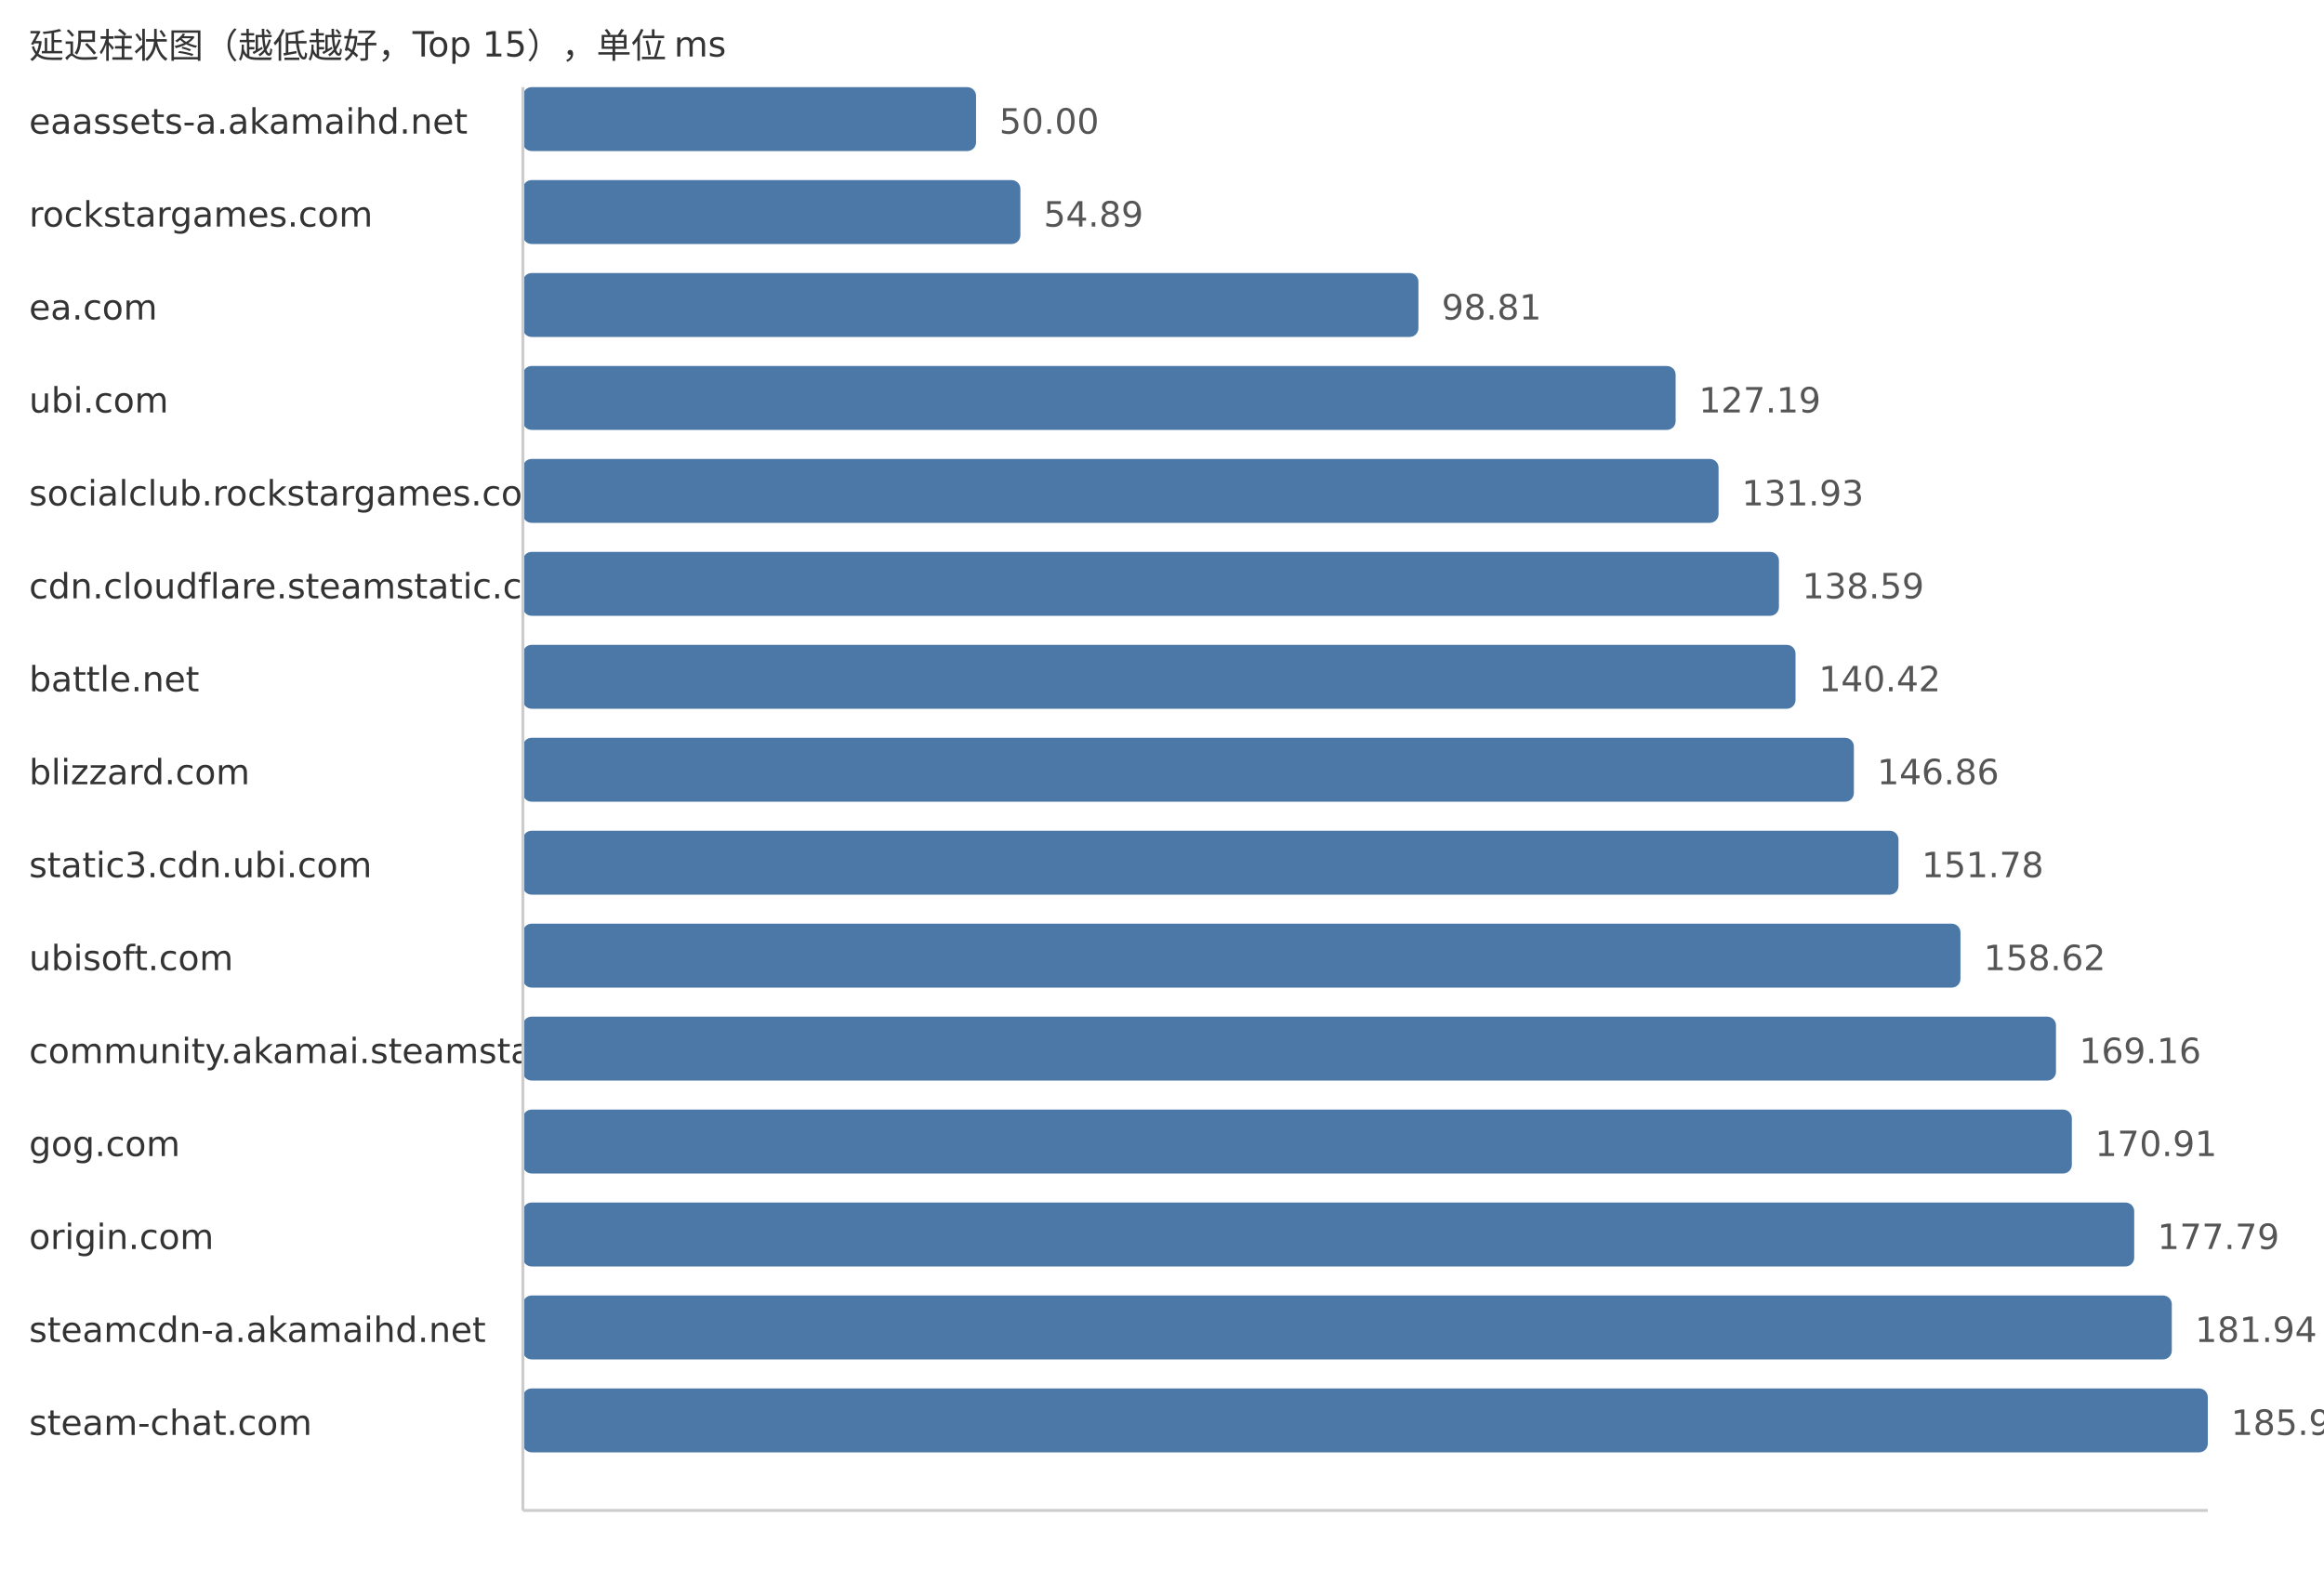
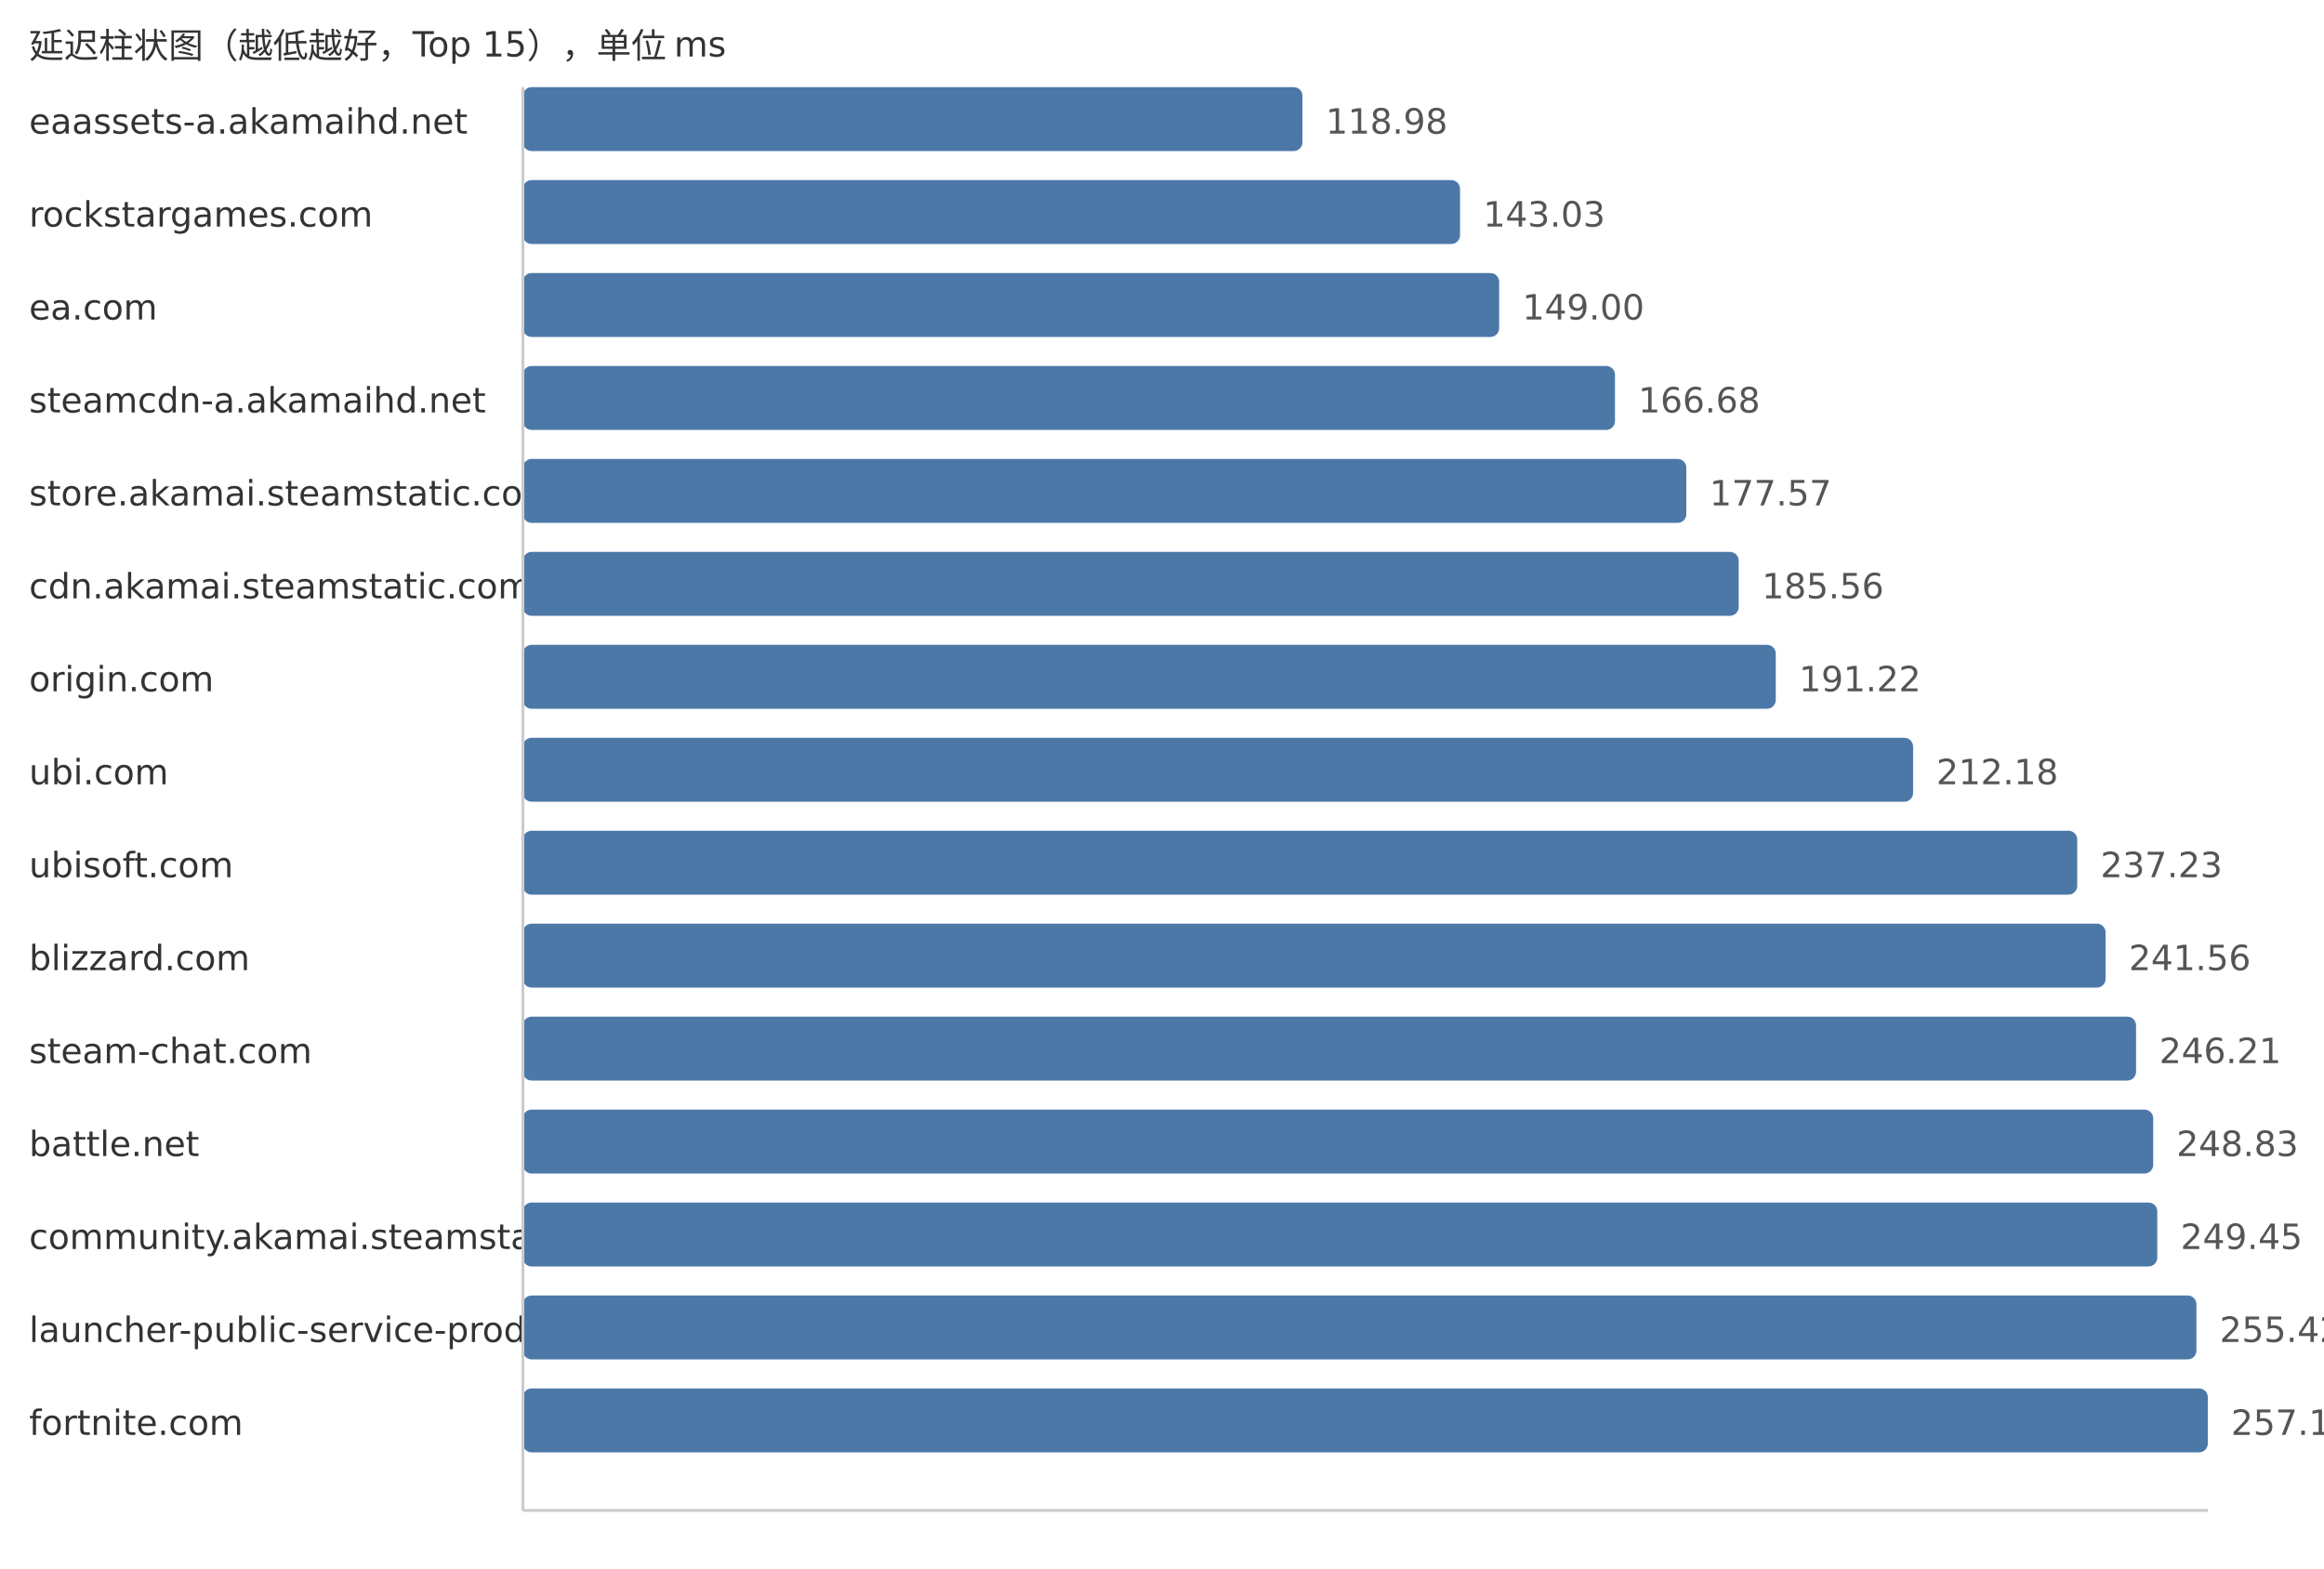
<svg xmlns="http://www.w3.org/2000/svg" width="800" height="540">
  <style> .label{font-family:DejaVu Sans,Verdana,Geneva,sans-serif;font-size:12px;fill:#333} .value{font-family:DejaVu Sans,Verdana,Geneva,sans-serif;font-size:12px;fill:#555} </style>
  <text x="10" y="20" class="label">延迟柱状图（越低越好，Top 15），单位 ms</text>
  <text x="10" y="46" class="label">eaassets-a.akamaihd.net</text>
-   <rect x="180" y="30" width="155.99" height="22" fill="#4c78a8" rx="3" />
-   <text x="343.99" y="46" class="value">50.00</text>
+   <rect x="180" y="30" width="268.35" height="22" fill="#4c78a8" rx="3" />
+   <text x="456.35" y="46" class="value">118.98</text>
  <text x="10" y="78" class="label">rockstargames.com</text>
-   <rect x="180" y="62" width="171.25" height="22" fill="#4c78a8" rx="3" />
-   <text x="359.25" y="78" class="value">54.89</text>
+   <rect x="180" y="62" width="322.59" height="22" fill="#4c78a8" rx="3" />
+   <text x="510.59" y="78" class="value">143.03</text>
  <text x="10" y="110" class="label">ea.com</text>
-   <rect x="180" y="94" width="308.27" height="22" fill="#4c78a8" rx="3" />
-   <text x="496.27" y="110" class="value">98.81</text>
-   <text x="10" y="142" class="label">ubi.com</text>
-   <rect x="180" y="126" width="396.81" height="22" fill="#4c78a8" rx="3" />
-   <text x="584.81" y="142" class="value">127.19</text>
-   <text x="10" y="174" class="label">socialclub.rockstargames.com</text>
-   <rect x="180" y="158" width="411.59" height="22" fill="#4c78a8" rx="3" />
-   <text x="599.59" y="174" class="value">131.93</text>
-   <text x="10" y="206" class="label">cdn.cloudflare.steamstatic.com</text>
-   <rect x="180" y="190" width="432.37" height="22" fill="#4c78a8" rx="3" />
-   <text x="620.37" y="206" class="value">138.59</text>
-   <text x="10" y="238" class="label">battle.net</text>
-   <rect x="180" y="222" width="438.08" height="22" fill="#4c78a8" rx="3" />
-   <text x="626.08" y="238" class="value">140.42</text>
-   <text x="10" y="270" class="label">blizzard.com</text>
-   <rect x="180" y="254" width="458.17" height="22" fill="#4c78a8" rx="3" />
-   <text x="646.17" y="270" class="value">146.86</text>
-   <text x="10" y="302" class="label">static3.cdn.ubi.com</text>
-   <rect x="180" y="286" width="473.52" height="22" fill="#4c78a8" rx="3" />
-   <text x="661.52" y="302" class="value">151.78</text>
-   <text x="10" y="334" class="label">ubisoft.com</text>
-   <rect x="180" y="318" width="494.86" height="22" fill="#4c78a8" rx="3" />
-   <text x="682.86" y="334" class="value">158.62</text>
-   <text x="10" y="366" class="label">community.akamai.steamstatic.com</text>
-   <rect x="180" y="350" width="527.74" height="22" fill="#4c78a8" rx="3" />
-   <text x="715.74" y="366" class="value">169.16</text>
-   <text x="10" y="398" class="label">gog.com</text>
-   <rect x="180" y="382" width="533.2" height="22" fill="#4c78a8" rx="3" />
-   <text x="721.2" y="398" class="value">170.91</text>
-   <text x="10" y="430" class="label">origin.com</text>
-   <rect x="180" y="414" width="554.67" height="22" fill="#4c78a8" rx="3" />
-   <text x="742.67" y="430" class="value">177.79</text>
-   <text x="10" y="462" class="label">steamcdn-a.akamaihd.net</text>
-   <rect x="180" y="446" width="567.61" height="22" fill="#4c78a8" rx="3" />
-   <text x="755.61" y="462" class="value">181.94</text>
-   <text x="10" y="494" class="label">steam-chat.com</text>
+   <rect x="180" y="94" width="336.06" height="22" fill="#4c78a8" rx="3" />
+   <text x="524.06" y="110" class="value">149.00</text>
+   <text x="10" y="142" class="label">steamcdn-a.akamaihd.net</text>
+   <rect x="180" y="126" width="375.93" height="22" fill="#4c78a8" rx="3" />
+   <text x="563.93" y="142" class="value">166.68</text>
+   <text x="10" y="174" class="label">store.akamai.steamstatic.com</text>
+   <rect x="180" y="158" width="400.49" height="22" fill="#4c78a8" rx="3" />
+   <text x="588.49" y="174" class="value">177.57</text>
+   <text x="10" y="206" class="label">cdn.akamai.steamstatic.com</text>
+   <rect x="180" y="190" width="418.51" height="22" fill="#4c78a8" rx="3" />
+   <text x="606.51" y="206" class="value">185.56</text>
+   <text x="10" y="238" class="label">origin.com</text>
+   <rect x="180" y="222" width="431.28" height="22" fill="#4c78a8" rx="3" />
+   <text x="619.28" y="238" class="value">191.22</text>
+   <text x="10" y="270" class="label">ubi.com</text>
+   <rect x="180" y="254" width="478.55" height="22" fill="#4c78a8" rx="3" />
+   <text x="666.55" y="270" class="value">212.18</text>
+   <text x="10" y="302" class="label">ubisoft.com</text>
+   <rect x="180" y="286" width="535.05" height="22" fill="#4c78a8" rx="3" />
+   <text x="723.05" y="302" class="value">237.23</text>
+   <text x="10" y="334" class="label">blizzard.com</text>
+   <rect x="180" y="318" width="544.82" height="22" fill="#4c78a8" rx="3" />
+   <text x="732.82" y="334" class="value">241.56</text>
+   <text x="10" y="366" class="label">steam-chat.com</text>
+   <rect x="180" y="350" width="555.3" height="22" fill="#4c78a8" rx="3" />
+   <text x="743.3" y="366" class="value">246.21</text>
+   <text x="10" y="398" class="label">battle.net</text>
+   <rect x="180" y="382" width="561.21" height="22" fill="#4c78a8" rx="3" />
+   <text x="749.21" y="398" class="value">248.83</text>
+   <text x="10" y="430" class="label">community.akamai.steamstatic.com</text>
+   <rect x="180" y="414" width="562.61" height="22" fill="#4c78a8" rx="3" />
+   <text x="750.61" y="430" class="value">249.45</text>
+   <text x="10" y="462" class="label">launcher-public-service-prod06.ol.epicgames.com</text>
+   <rect x="180" y="446" width="576.08" height="22" fill="#4c78a8" rx="3" />
+   <text x="764.08" y="462" class="value">255.42</text>
+   <text x="10" y="494" class="label">fortnite.com</text>
  <rect x="180" y="478" width="580.0" height="22" fill="#4c78a8" rx="3" />
-   <text x="768.0" y="494" class="value">185.91</text>
+   <text x="768.0" y="494" class="value">257.16</text>
  <line x1="180" y1="30" x2="180" y2="520" stroke="#ccc" />
  <line x1="180" y1="520" x2="760" y2="520" stroke="#ccc" />
</svg>
